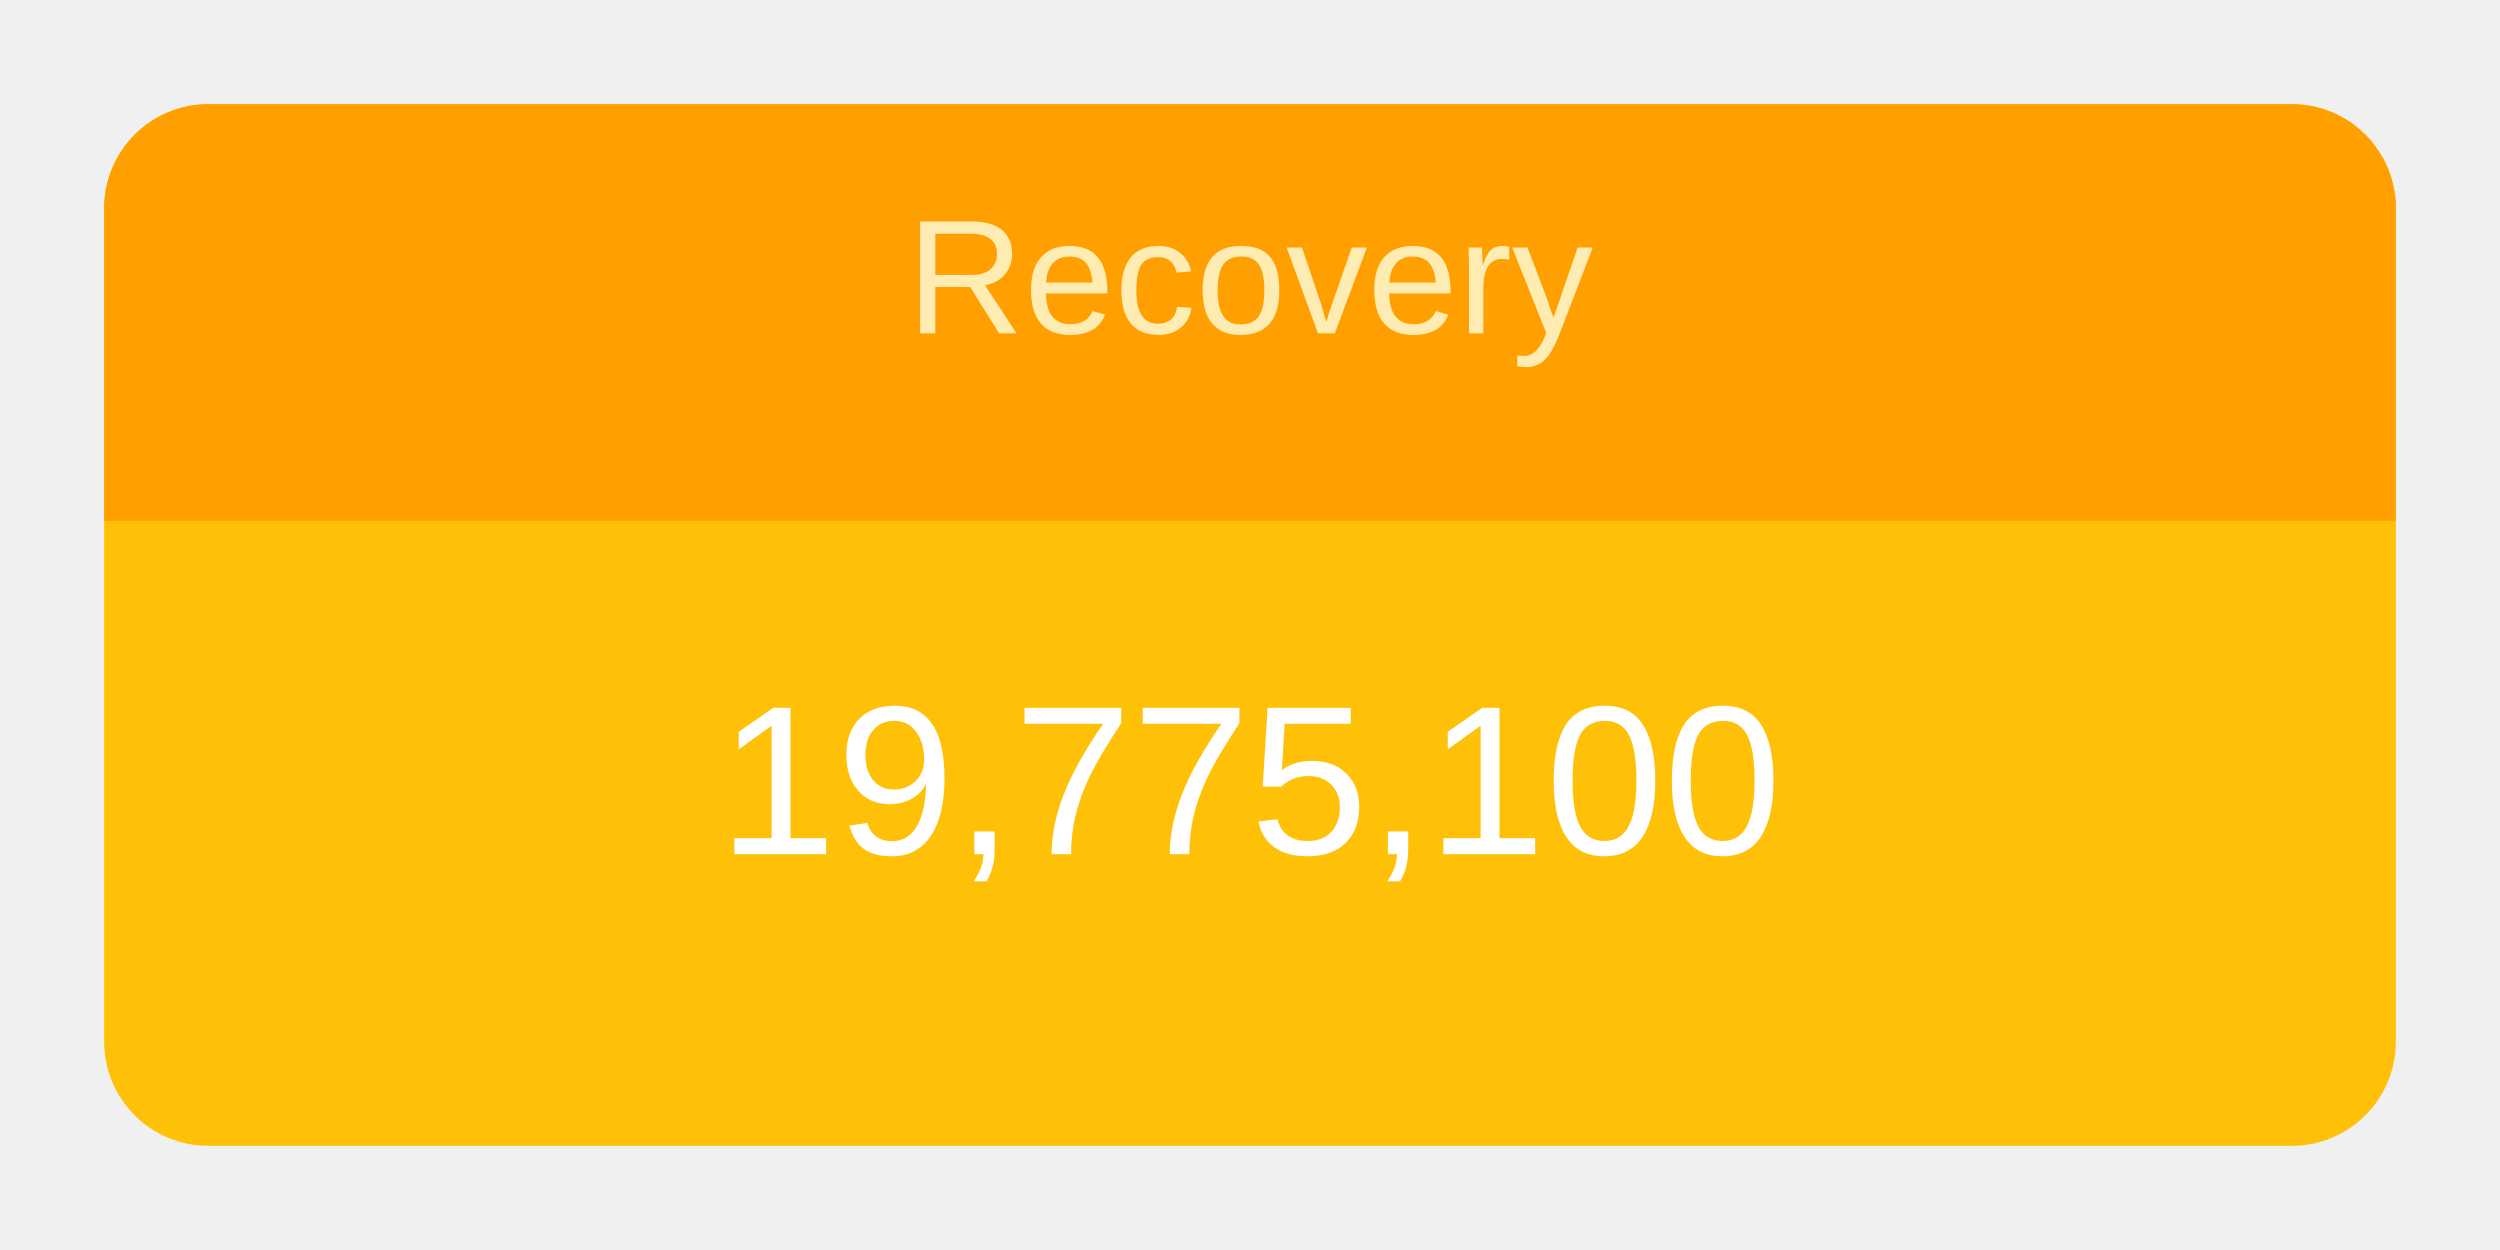
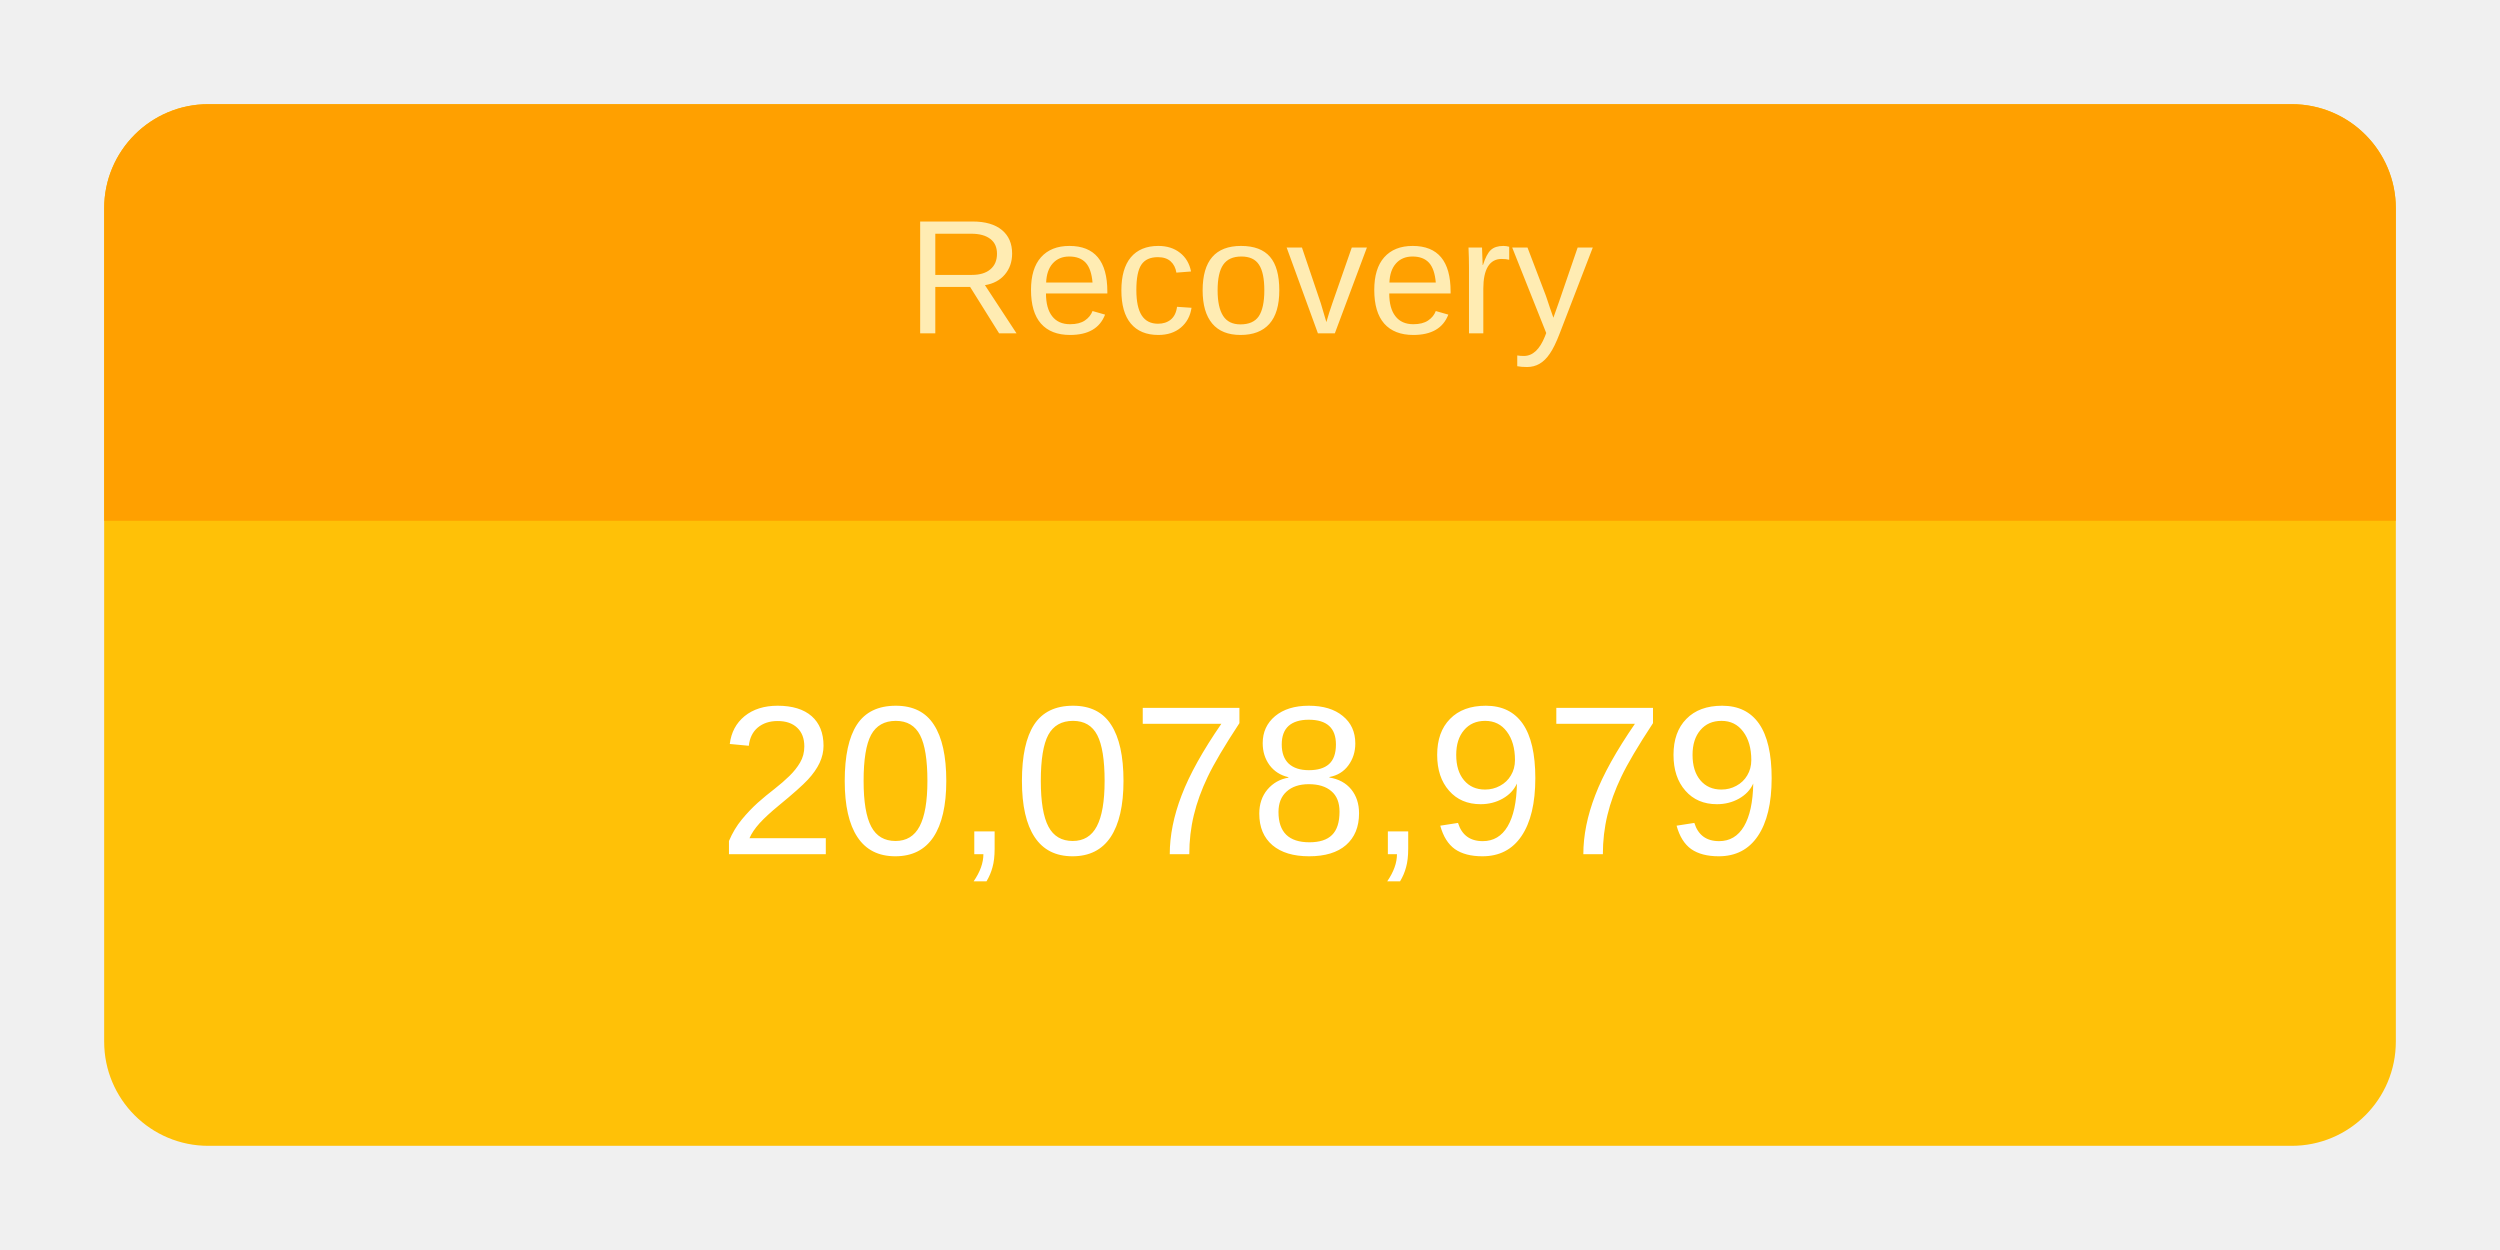
<svg xmlns="http://www.w3.org/2000/svg" height="120" viewBox="" width="240">
  <g transform="translate(10,10)">
    <rect rx="10" ry="10" width="220" height="100" style="fill: #ffc107; stroke-width: 5;" />
    <svg width="220" height="100">
      <text x="50%" y="72%" alignment-baseline="middle" text-anchor="middle" fill="white" font-size="1.7em" font-family="Arial, Helvetica, sans-serif">
-         19,775,100
+         20,078,979
      </text>
    </svg>
    <path fill="#FFA000" d=" M 210 0              a 10 10 0 0 1 10 10              v 30             h-220             v-30             a 10 10 0 0 1 10 -10" />
    <svg width="220" height="40">
      <text x="50%" y="55%" alignment-baseline="middle" text-anchor="middle" fill="#FFECB3" font-size="1.3em" font-family="Arial, Helvetica, sans-serif">
        Recovery
      </text>
    </svg>
  </g>
</svg>
